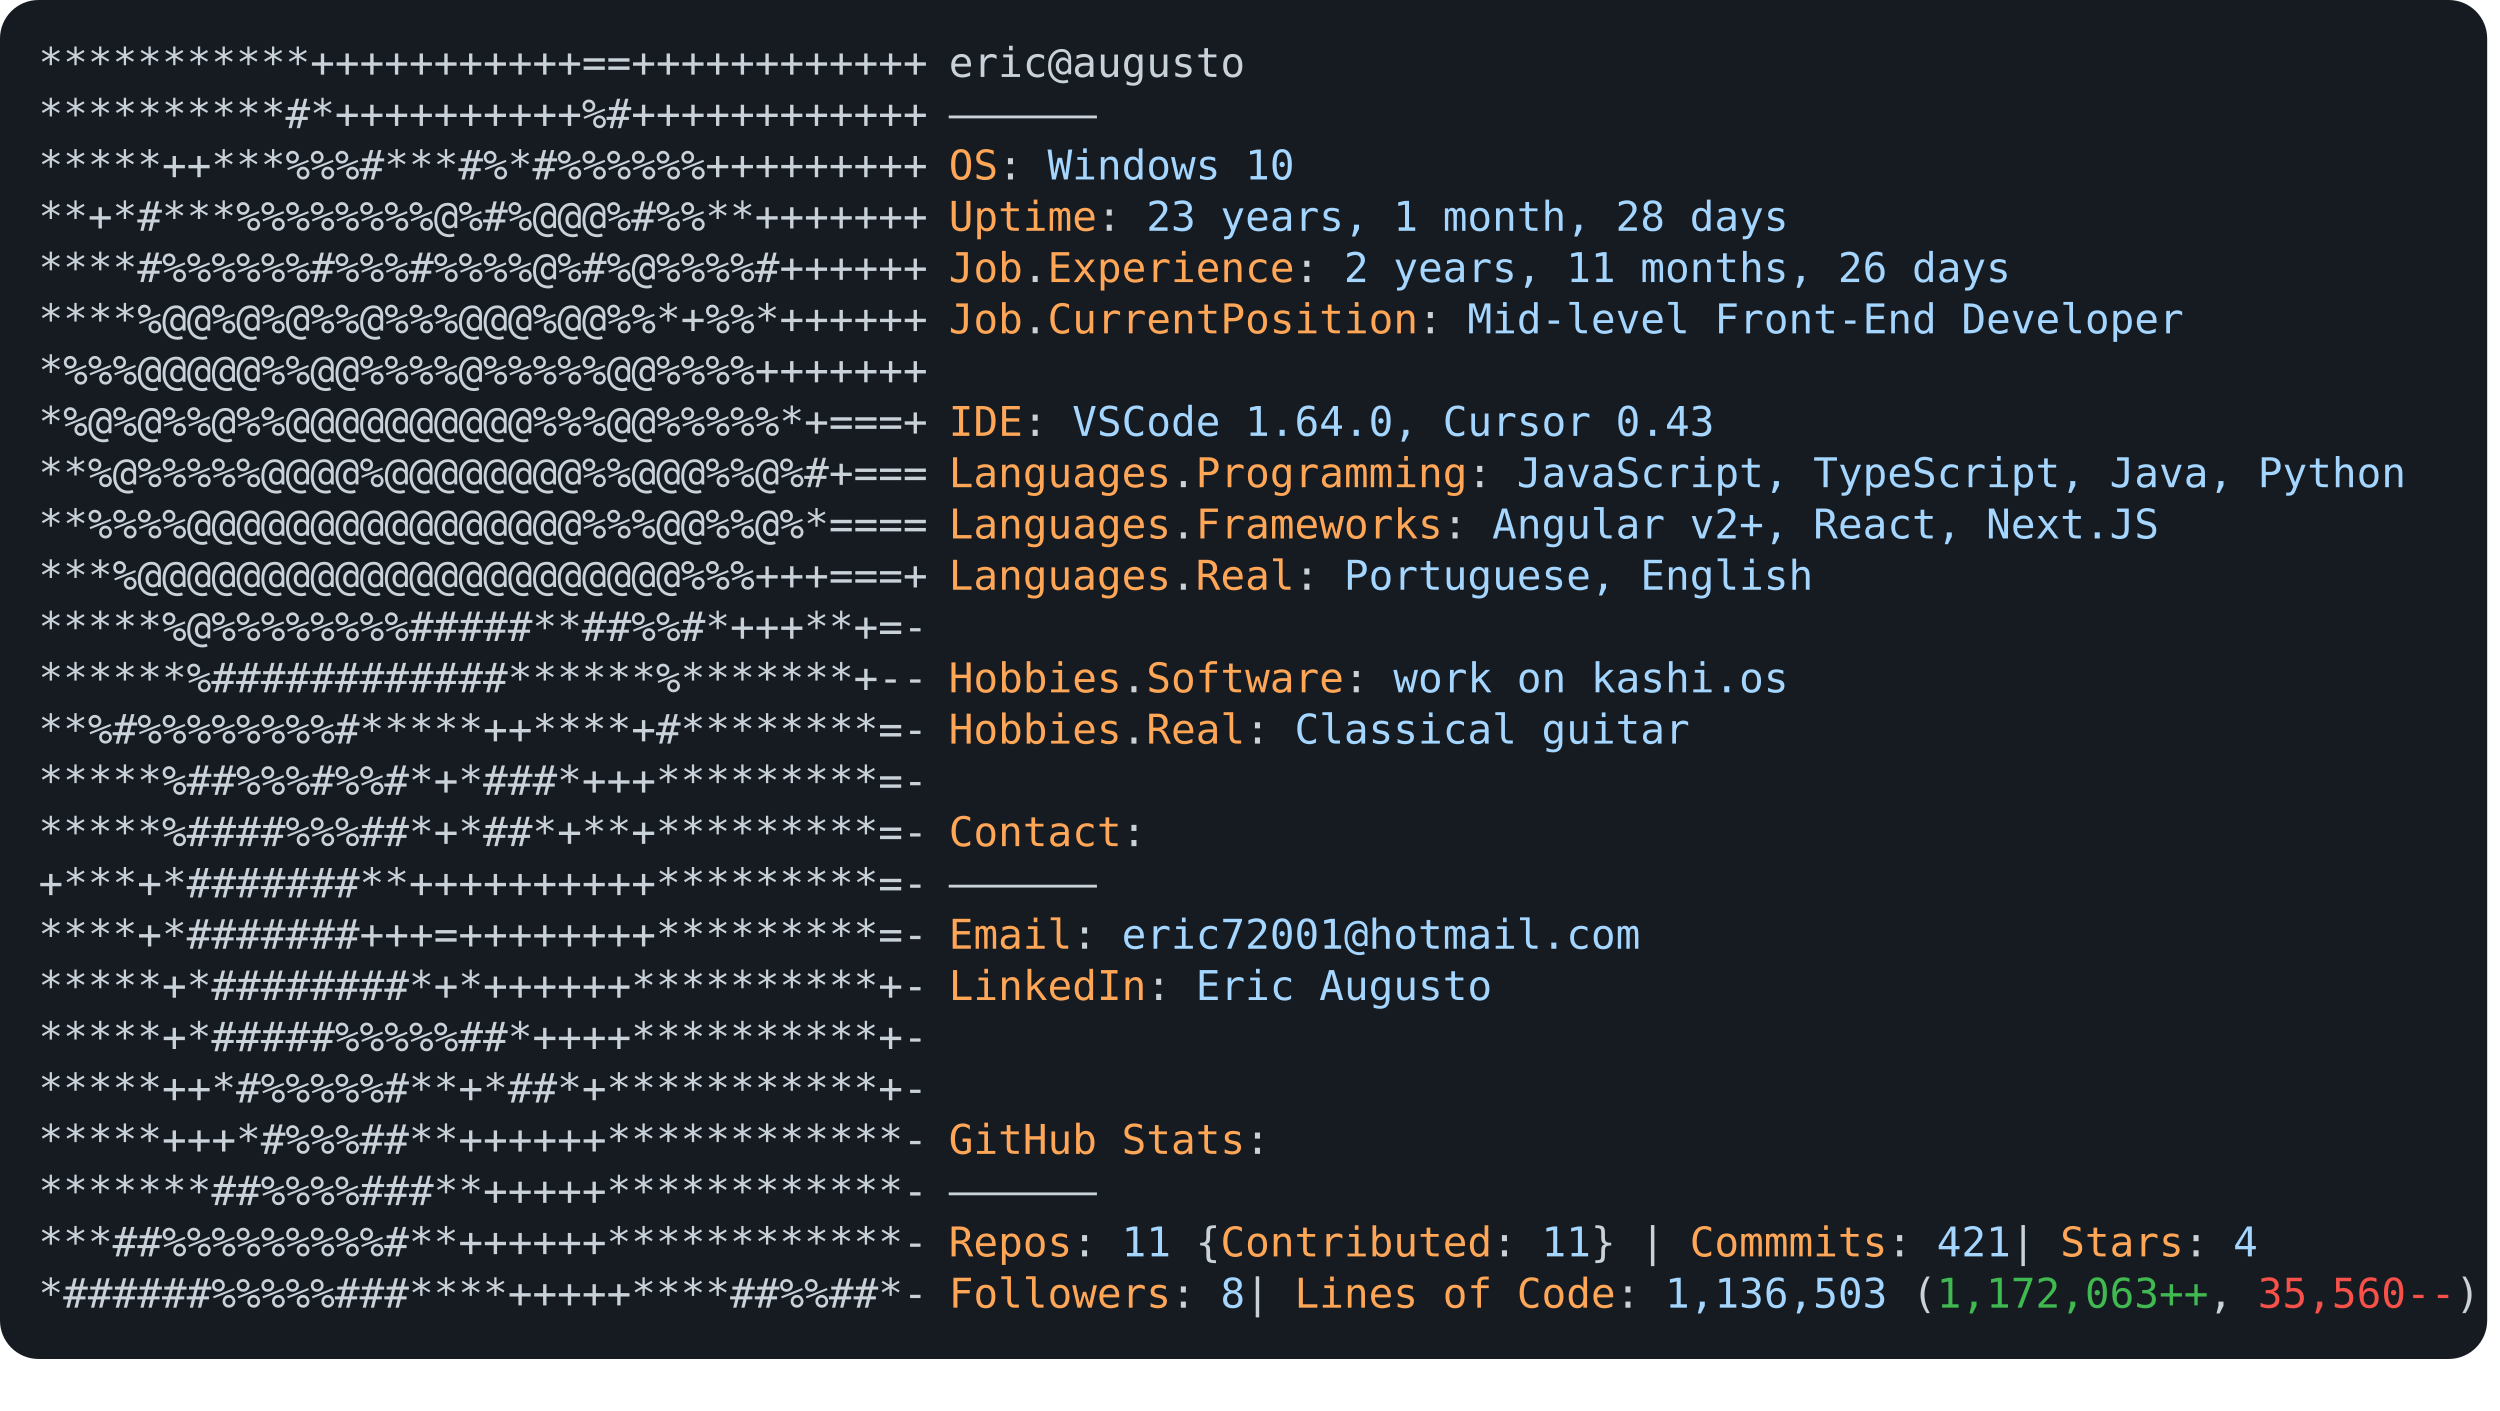
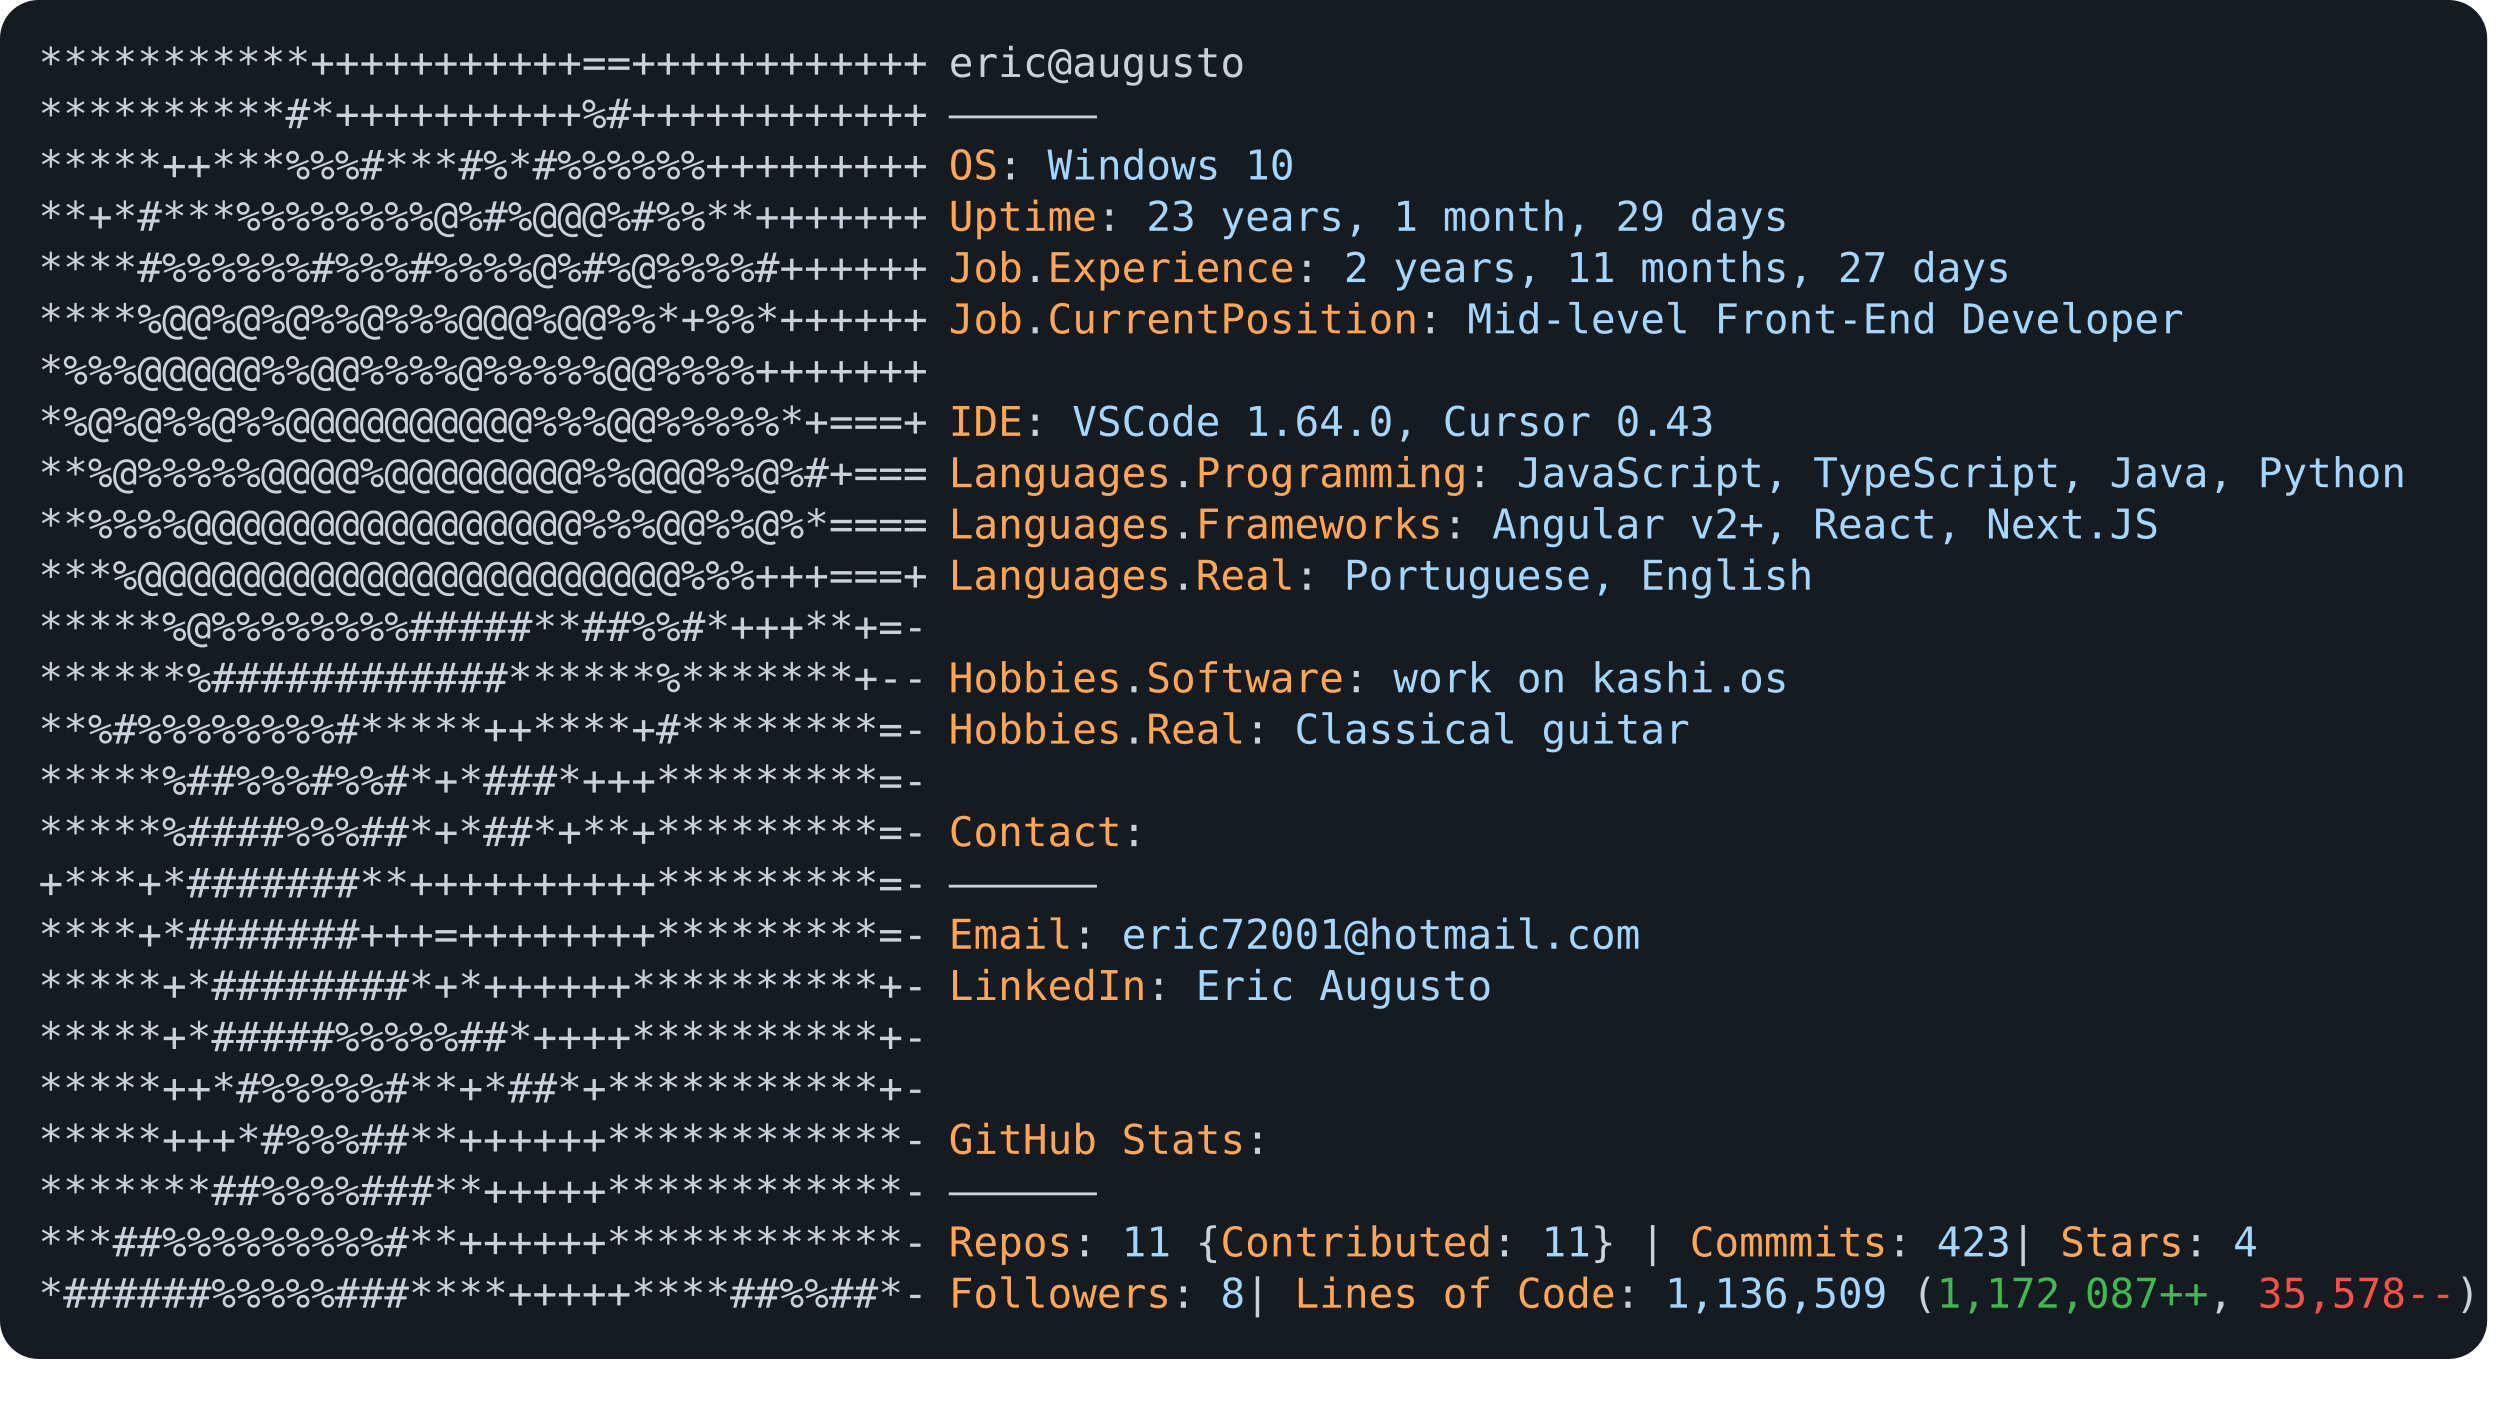
<svg xmlns="http://www.w3.org/2000/svg" font-family="Andale Mono,AndaleMono,Consolas,monospace" width="975px" height="550px" font-size="16px">
  <style>
.keyColor {fill: #ffa657;}
.valueColor {fill: #a5d6ff;}
.addColor {fill: #3fb950;}
.delColor {fill: #f85149;}
.commentColor {fill: #8b949e;}
text, tspan {white-space: pre;}
</style>
  <rect width="970px" height="530px" fill="#161b22" rx="15" />
  <text x="15" y="30" fill="#c9d1d9" class="ascii">
    <tspan x="15" y="30">***********+++++++++++==++++++++++++</tspan>
    <tspan x="15" y="50">**********#*++++++++++%#++++++++++++</tspan>
    <tspan x="15" y="70">*****++***%%%#***#%*#%%%%%%+++++++++</tspan>
    <tspan x="15" y="90">**+*#***%%%%%%%%@%#%@@@%#%%**+++++++</tspan>
    <tspan x="15" y="110">****#%%%%%%#%%%#%%%%@%#%@%%%%#++++++</tspan>
    <tspan x="15" y="130">****%@@%@%@%%@%%%@@@%@@%%*+%%*++++++</tspan>
    <tspan x="15" y="150">*%%%@@@@@%%@@%%%%@%%%%%@@%%%%+++++++</tspan>
    <tspan x="15" y="170">*%@%@%%@%%@@@@@@@@@@%%%@@%%%%%*+===+</tspan>
    <tspan x="15" y="190">**%@%%%%%@@@@%@@@@@@@@%%@@@%%@%#+===</tspan>
    <tspan x="15" y="210">**%%%%@@@@@@@@@@@@@@@@%%%@@%%@%*====</tspan>
    <tspan x="15" y="230">***%@@@@@@@@@@@@@@@@@@@@@@%%%+++===+</tspan>
    <tspan x="15" y="250">*****%@%%%%%%%%#####**##%%#*+++**+=-</tspan>
    <tspan x="15" y="270">******%############******%*******+--</tspan>
    <tspan x="15" y="290">**%#%%%%%%%%#*****++****+#********=-</tspan>
    <tspan x="15" y="310">*****%##%%%#%%#*+*###*+++*********=-</tspan>
    <tspan x="15" y="330">*****%####%%%##*+*##*+**+*********=-</tspan>
    <tspan x="15" y="350">+***+*#######**++++++++++*********=-</tspan>
    <tspan x="15" y="370">****+*#######+++=++++++++*********=-</tspan>
    <tspan x="15" y="390">*****+*########*+*++++++**********+-</tspan>
    <tspan x="15" y="410">*****+*#####%%%%%##*++++**********+-</tspan>
    <tspan x="15" y="430">*****++*#%%%%%#**+*##*+***********+-</tspan>
    <tspan x="15" y="450">*****+++*#%%%##**++++++************-</tspan>
    <tspan x="15" y="470">*******##%%%%###**+++++************-</tspan>
    <tspan x="15" y="490">***##%%%%%%%%%#**++++++************-</tspan>
    <tspan x="15" y="510">*######%%%%%###****+++++****##%%##*-</tspan>
  </text>
  <text x="370" y="30" fill="#c9d1d9">
    <tspan x="370" y="30">eric@augusto</tspan>
    <tspan x="370" y="50">——————</tspan>
    <tspan x="370" y="70" class="keyColor">OS</tspan>: <tspan class="valueColor">Windows 10</tspan>
-     <tspan x="370" y="90" class="keyColor">Uptime</tspan>: <tspan class="valueColor">23 years, 1 month, 28 days</tspan>
-     <tspan x="370" y="110" class="keyColor">Job</tspan>.<tspan class="keyColor">Experience</tspan>: <tspan class="valueColor">2 years, 11 months, 26 days</tspan>
+     <tspan x="370" y="90" class="keyColor">Uptime</tspan>: <tspan class="valueColor">23 years, 1 month, 29 days</tspan>
+     <tspan x="370" y="110" class="keyColor">Job</tspan>.<tspan class="keyColor">Experience</tspan>: <tspan class="valueColor">2 years, 11 months, 27 days</tspan>
    <tspan x="370" y="130" class="keyColor">Job</tspan>.<tspan class="keyColor">CurrentPosition</tspan>: <tspan class="valueColor">Mid-level Front-End Developer</tspan>
    <tspan x="370" y="170" class="keyColor">IDE</tspan>: <tspan class="valueColor">VSCode 1.64.0, Cursor 0.43</tspan>
    <tspan x="370" y="190" class="keyColor">Languages</tspan>.<tspan class="keyColor">Programming</tspan>: <tspan class="valueColor">JavaScript, TypeScript, Java, Python</tspan>
    <tspan x="370" y="210" class="keyColor">Languages</tspan>.<tspan class="keyColor">Frameworks</tspan>: <tspan class="valueColor">Angular v2+, React, Next.JS</tspan>
    <tspan x="370" y="230" class="keyColor">Languages</tspan>.<tspan class="keyColor">Real</tspan>: <tspan class="valueColor">Portuguese, English</tspan>
    <tspan x="370" y="270" class="keyColor">Hobbies</tspan>.<tspan class="keyColor">Software</tspan>: <tspan class="valueColor">work on kashi.os </tspan>
    <tspan x="370" y="290" class="keyColor">Hobbies</tspan>.<tspan class="keyColor">Real</tspan>: <tspan class="valueColor">Classical guitar</tspan>
    <tspan x="370" y="330" class="keyColor">Contact</tspan>:
<tspan x="370" y="350">——————</tspan>
    <tspan x="370" y="370" class="keyColor">Email</tspan>: <tspan class="valueColor">eric72001@hotmail.com</tspan>
    <tspan x="370" y="390" class="keyColor">LinkedIn</tspan>: <tspan class="valueColor"> Eric Augusto</tspan>
    <tspan x="370" y="450" class="keyColor">GitHub Stats</tspan>:
<tspan x="370" y="470">——————</tspan>
-     <tspan x="370" y="490" class="keyColor">Repos</tspan>: <tspan class="valueColor">11</tspan> {<tspan class="keyColor">Contributed</tspan>: <tspan class="valueColor">11</tspan>}  | <tspan class="keyColor">Commmits</tspan>: <tspan class="valueColor">421    </tspan>| <tspan class="keyColor">Stars</tspan>: <tspan class="valueColor">4</tspan>
-     <tspan x="370" y="510" class="keyColor">Followers</tspan>: <tspan class="valueColor">8   </tspan>| <tspan class="keyColor">Lines of Code</tspan>: <tspan class="valueColor">1,136,503</tspan> (<tspan class="addColor">1,172,063++</tspan>, <tspan class="delColor">35,560--</tspan>)
+     <tspan x="370" y="490" class="keyColor">Repos</tspan>: <tspan class="valueColor">11</tspan> {<tspan class="keyColor">Contributed</tspan>: <tspan class="valueColor">11</tspan>}  | <tspan class="keyColor">Commmits</tspan>: <tspan class="valueColor">423    </tspan>| <tspan class="keyColor">Stars</tspan>: <tspan class="valueColor">4</tspan>
+     <tspan x="370" y="510" class="keyColor">Followers</tspan>: <tspan class="valueColor">8   </tspan>| <tspan class="keyColor">Lines of Code</tspan>: <tspan class="valueColor">1,136,509</tspan> (<tspan class="addColor">1,172,087++</tspan>, <tspan class="delColor">35,578--</tspan>)
</text>
</svg>
